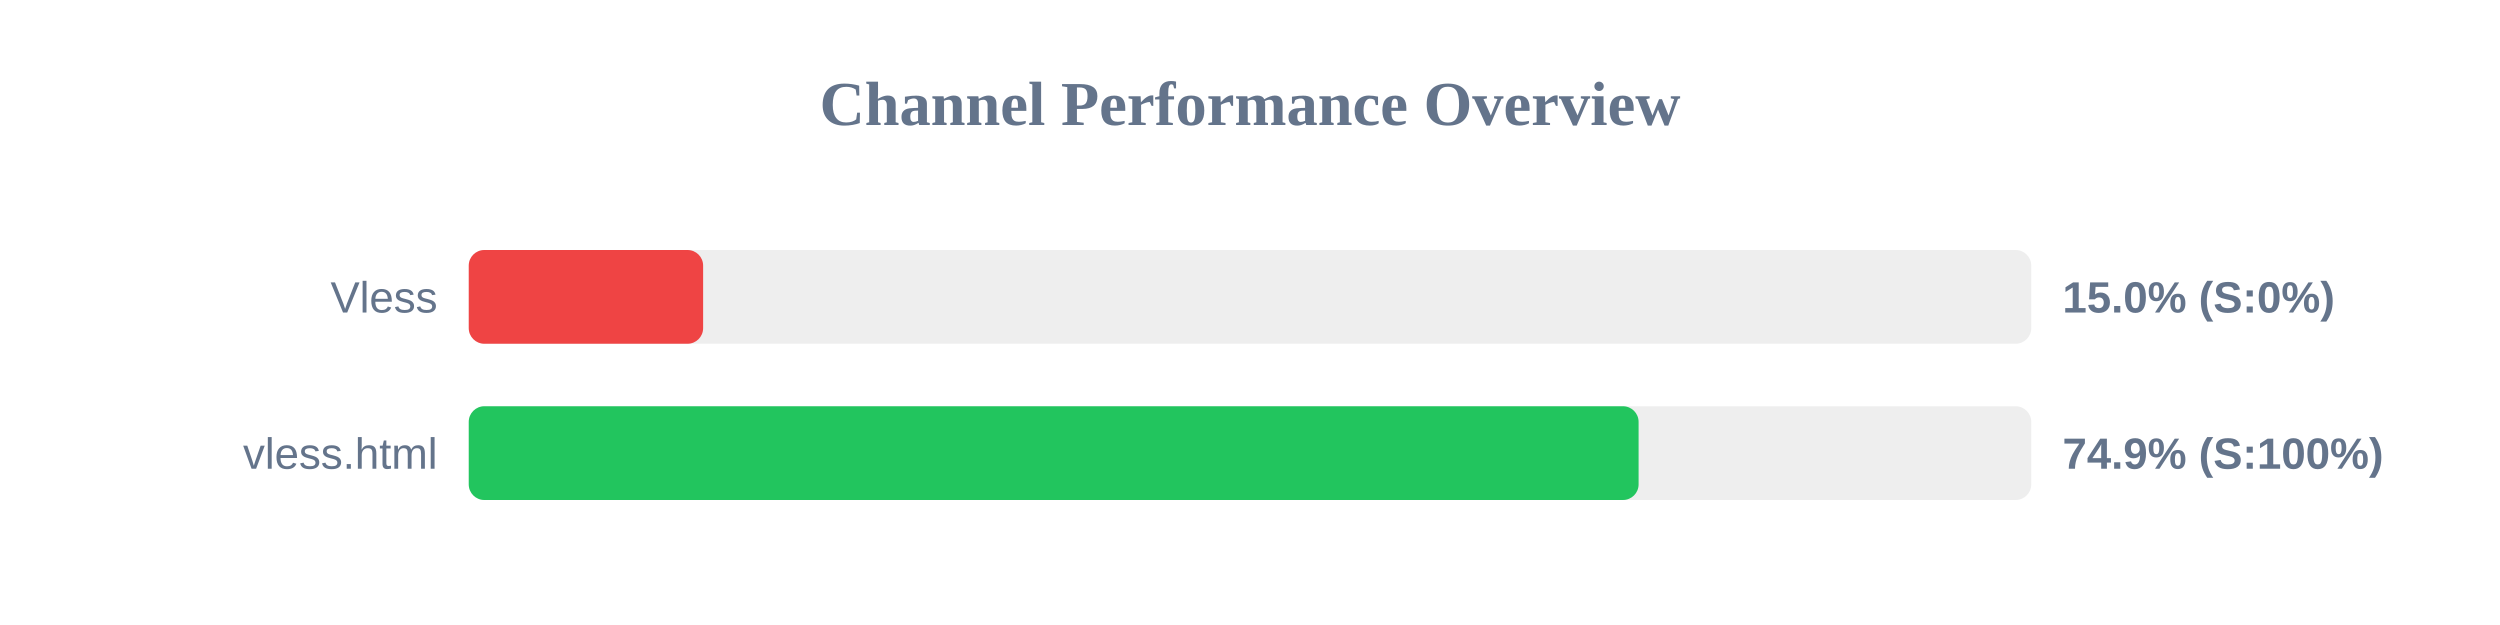
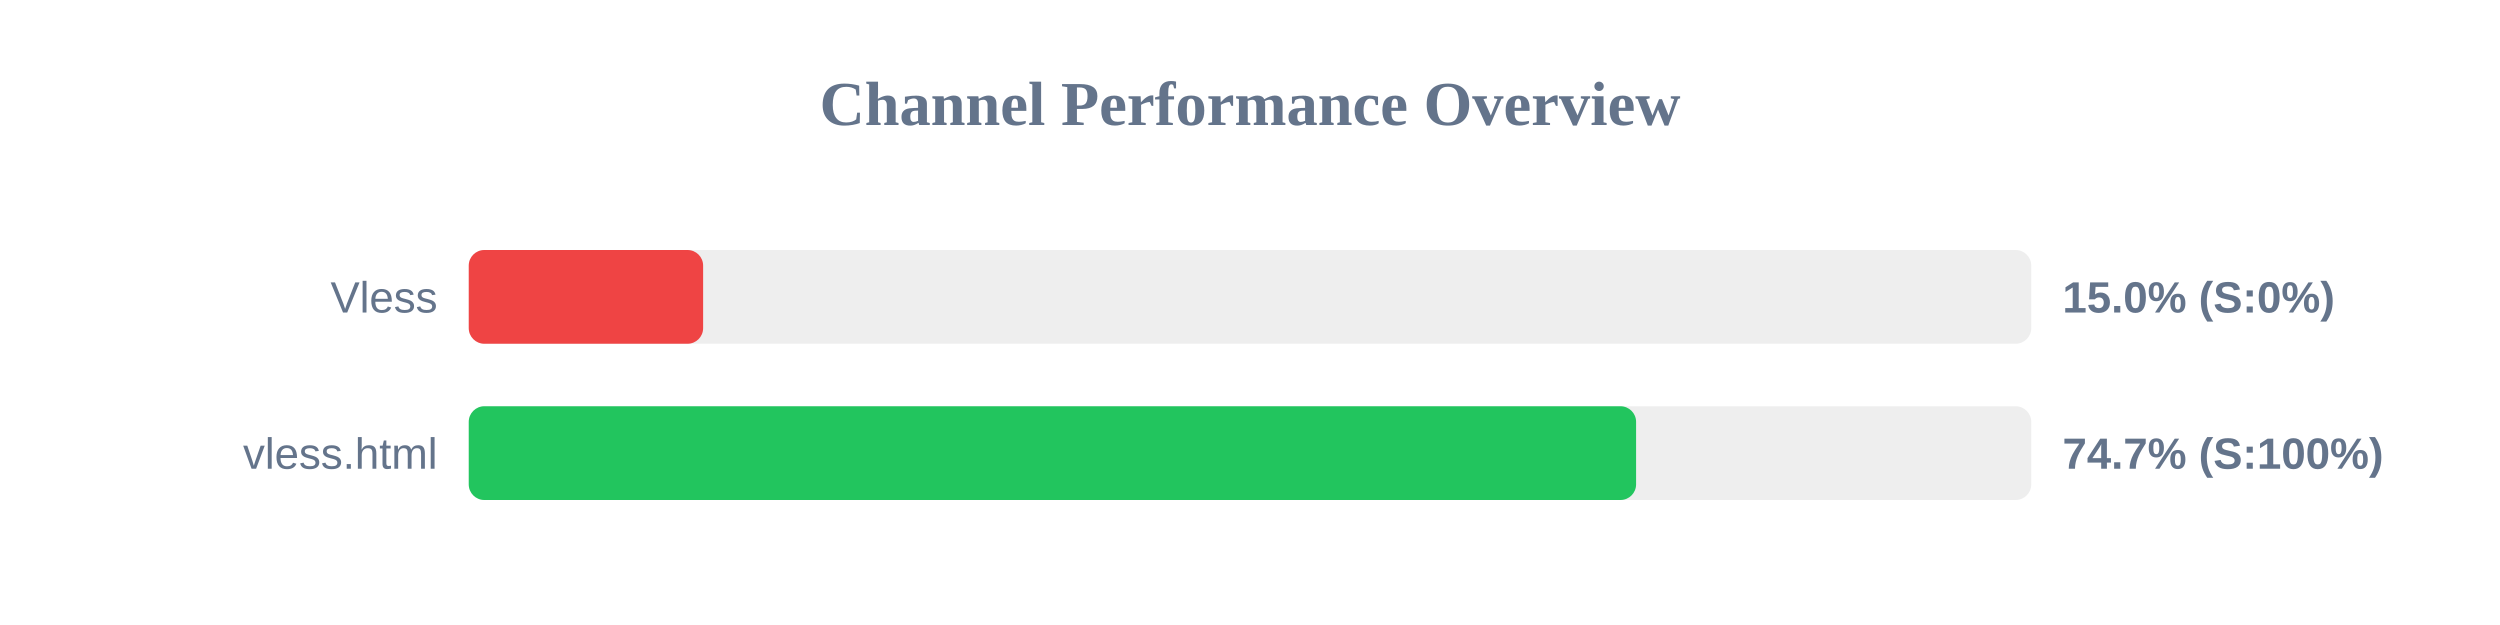
<svg xmlns="http://www.w3.org/2000/svg" width="800" height="200" version="1.1">
  <style>
        .row { font: 14px Arial; fill: #64748b; }
        .score { font: bold 14px Arial; fill: #64748b; }
    </style>
  <text x="400" y="40" text-anchor="middle" font-size="20px" font-weight="bold" fill="#64748b">Channel Performance Overview</text>
  <rect x="150" y="80" width="500" height="30" fill="#eee" rx="5" />
  <rect x="150" y="80" width="75.0" height="30" fill="#ef4444" rx="5" />
  <text x="140" y="100" text-anchor="end" class="row">Vless</text>
  <text x="660" y="100" text-anchor="start" class="score">15.0% (S:0%)</text>
  <rect x="150" y="130" width="500" height="30" fill="#eee" rx="5" />
-   <rect x="150" y="130" width="374.35" height="30" fill="#22c55e" rx="5" />
+   <rect x="150" y="130" width="373.55" height="30" fill="#22c55e" rx="5" />
  <text x="140" y="150" text-anchor="end" class="row">vless.html</text>
-   <text x="660" y="150" text-anchor="start" class="score">74.9% (S:100%)</text>
+   <text x="660" y="150" text-anchor="start" class="score">74.7% (S:100%)</text>
</svg>
